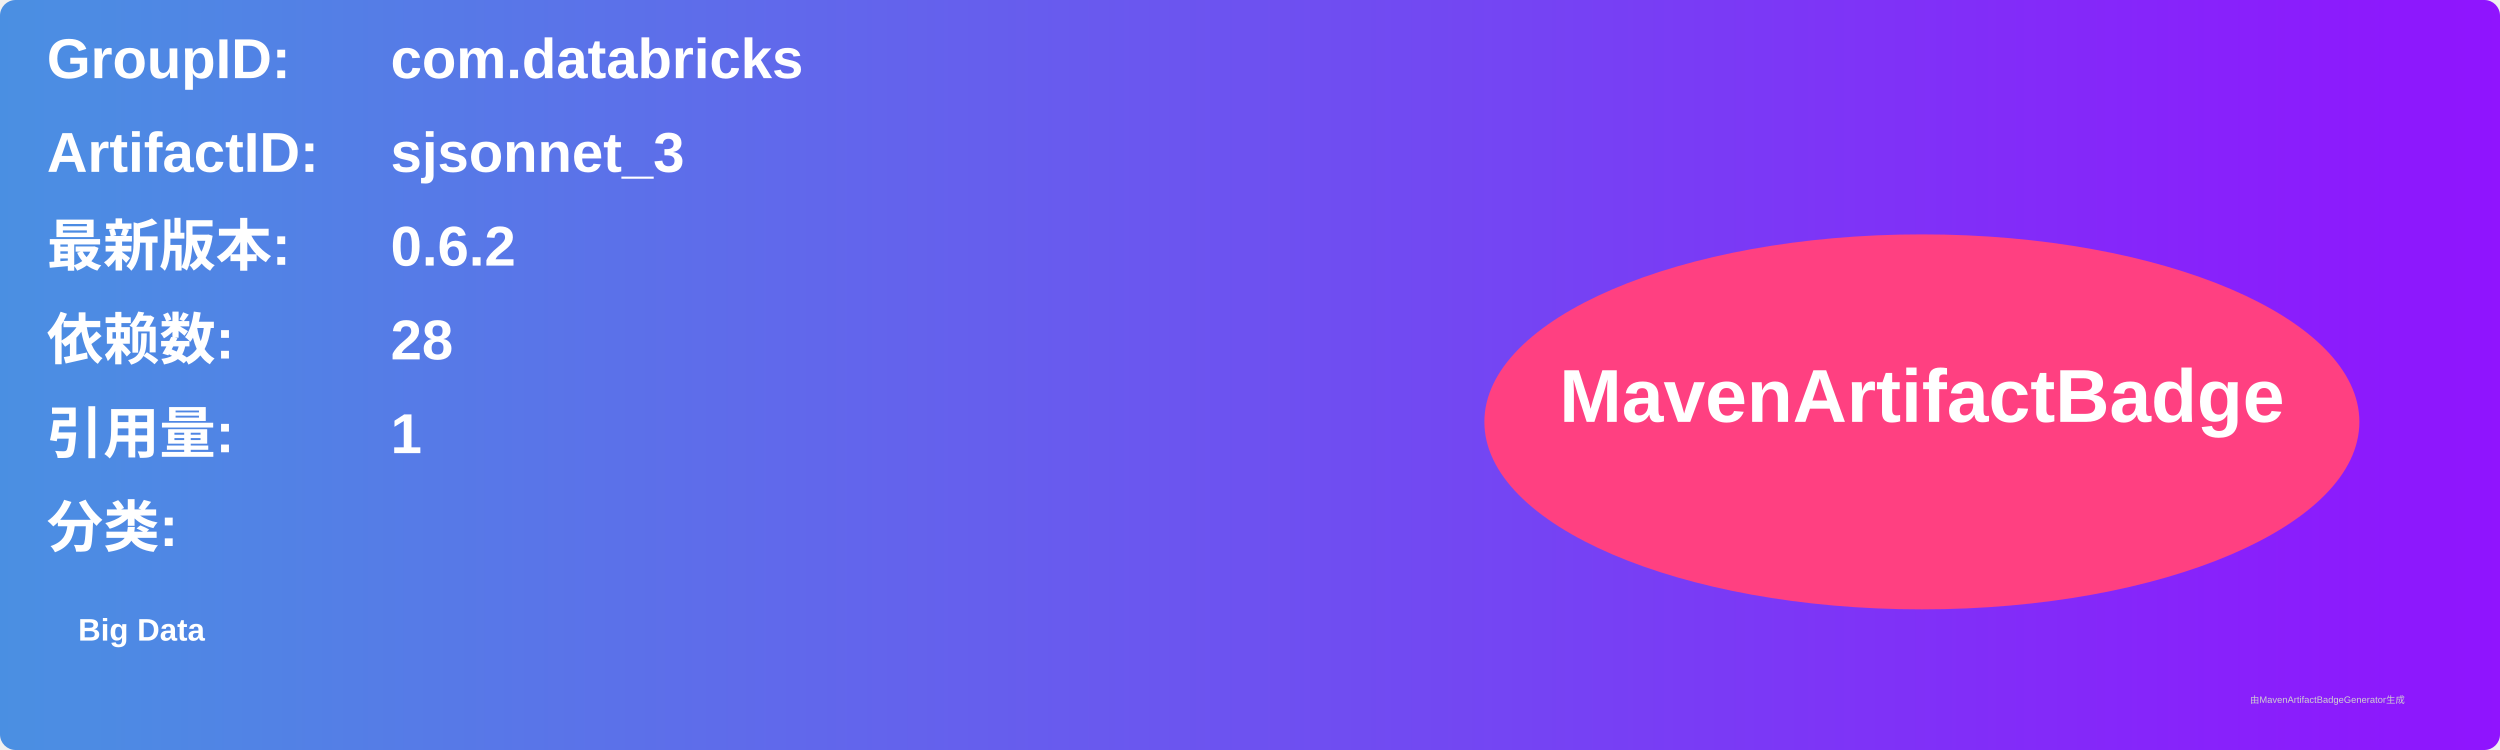
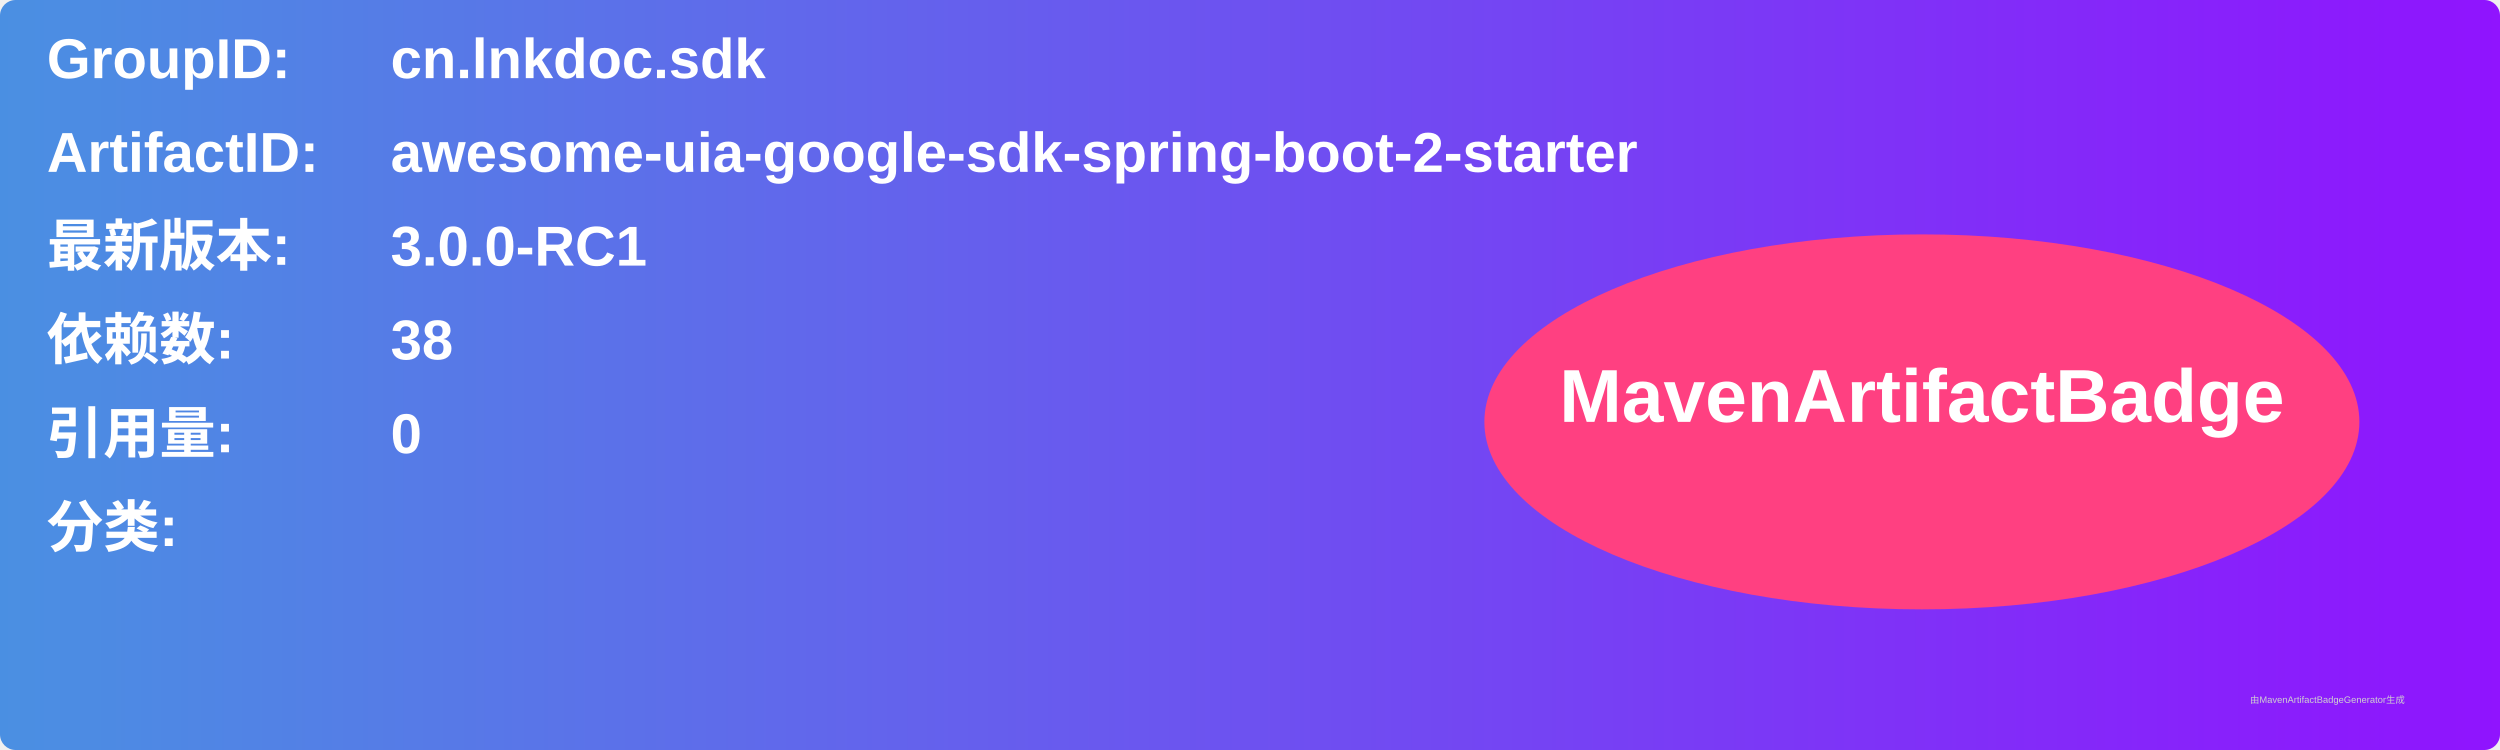
<svg xmlns="http://www.w3.org/2000/svg" width="800" height="240" viewBox="0 0 800 240">
  <linearGradient id="grad" x1="0%" y1="0%" x2="100%" y2="0%">
    <stop offset="0%" stop-color="#4a90e2" />
    <stop offset="100%" stop-color="#9013fe" />
  </linearGradient>
  <rect width="100%" height="100%" rx="5" ry="5" fill="url(#grad)" />
  <g transform="translate(15, 15)">
    <text x="0" y="10" font-family="Arial" font-size="18" fill="white" font-weight="bold" width="260">GroupID:</text>
-     <text x="110" y="10" font-family="Arial" font-size="18" fill="white" font-weight="bold" width="460">com.databricks</text>
+     <text x="110" y="10" font-family="Arial" font-size="18" fill="white" font-weight="bold" width="460">cn.lnkdoc.sdk</text>
    <text x="0" y="40" font-family="Arial" font-size="18" fill="white" font-weight="bold" width="260">ArtifactID:</text>
-     <text x="110" y="40" font-family="Arial" font-size="18" fill="white" font-weight="bold" width="460">sjsonnet_3</text>
+     <text x="110" y="40" font-family="Arial" font-size="18" fill="white" font-weight="bold" width="460">awesome-uia-google-sdk-spring-boot-2-starter</text>
    <text x="0" y="70" font-family="Arial" font-size="18" fill="white" font-weight="bold">最新版本:</text>
    <text x="110" y="70" font-family="Arial" font-size="18" fill="white" font-weight="bold">
-       <tspan font-weight="bold">0.6.2</tspan>
+       <tspan font-weight="bold">3.0.0-RC1</tspan>
    </text>
    <text x="0" y="100" font-family="Arial" font-size="18" fill="white" font-weight="bold">依赖数: </text>
    <text x="110" y="100" font-family="Arial" font-size="18" fill="white">
-       <tspan font-weight="bold">28</tspan>
+       <tspan font-weight="bold">38</tspan>
    </text>
    <text x="0" y="130" font-family="Arial" font-size="18" fill="white" font-weight="bold">引用量: </text>
    <text x="110" y="130" font-family="Arial" font-size="18" fill="white">
-       <tspan font-weight="bold">1</tspan>
+       <tspan font-weight="bold">0</tspan>
    </text>
    <text x="0" y="160" font-family="Arial" font-size="18" fill="white" font-weight="bold">分类:</text>
    <text x="10" y="190" font-family="Arial" font-size="10" fill="white">
-       <tspan font-weight="bold">Big Data</tspan>
+       <tspan font-weight="bold" />
    </text>
    <ellipse cx="600" cy="120" rx="140" ry="60" fill="#ff4081" />
    <text x="600" y="120" text-anchor="middle" font-family="Arial" font-size="24" fill="white" font-weight="bold">MavenArtifactBadge</text>
  </g>
  <text x="720" y="225" font-family="Arial" font-size="3" fill="#d0d0d0">由MavenArtifactBadgeGenerator生成</text>
</svg>
